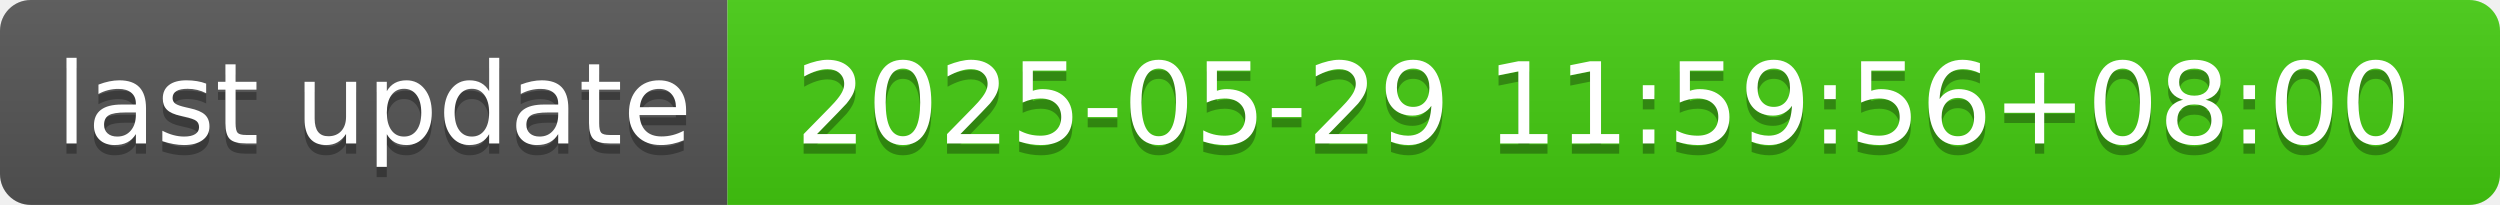
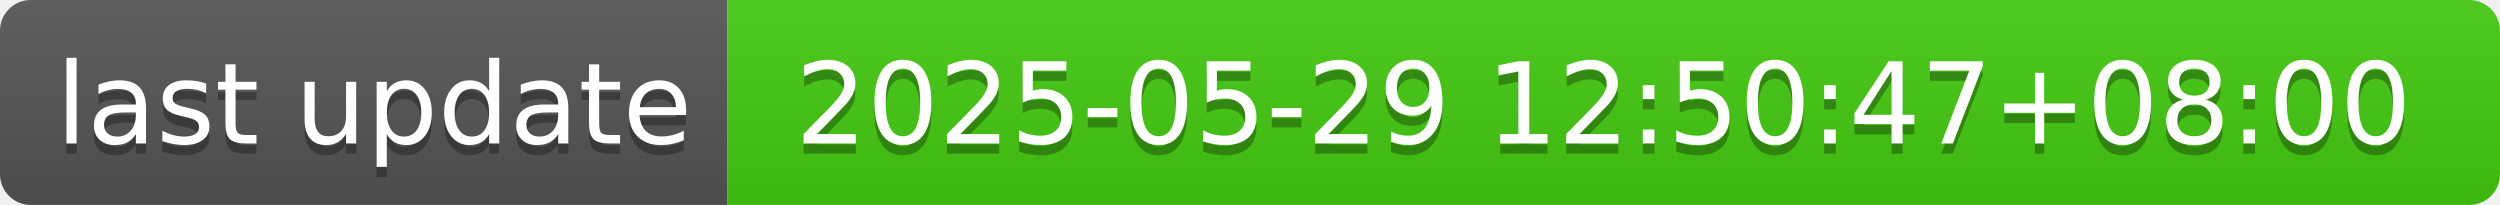
- <svg xmlns="http://www.w3.org/2000/svg" width="244" height="20" role="img" aria-label="last update: 2025-05-29 11:59:56+08:00">
+ <svg xmlns="http://www.w3.org/2000/svg" width="244" height="20" role="img" aria-label="last update: 2025-05-29 12:50:47+08:00">
  <linearGradient id="s" x2="0" y2="100%">
    <stop offset="0" stop-color="#bbb" stop-opacity=".1" />
    <stop offset="1" stop-opacity=".1" />
  </linearGradient>
  <clipPath id="r">
    <rect width="244" height="20" rx="3" fill="#fff" />
  </clipPath>
  <g clip-path="url(#r)">
    <rect width="71" height="20" fill="#555" />
    <rect x="71" width="173" height="20" fill="#4c1" />
    <rect width="244" height="20" fill="url(#s)" />
  </g>
  <g fill="#fff" text-anchor="middle" font-family="Verdana,Geneva,DejaVu Sans,sans-serif" text-rendering="geometricPrecision" font-size="110">
    <text aria-hidden="true" x="365" y="150" fill="#010101" fill-opacity=".3" transform="scale(.1)" textLength="610">last update</text>
    <text x="365" y="140" transform="scale(.1)" fill="#fff" textLength="610">last update</text>
-     <text aria-hidden="true" x="1565" y="150" fill="#010101" fill-opacity=".3" transform="scale(.1)" textLength="1630">2025-05-29 11:59:56+08:00</text>
-     <text x="1565" y="140" transform="scale(.1)" fill="#fff" textLength="1630">2025-05-29 11:59:56+08:00</text>
+     <text aria-hidden="true" x="1565" y="150" fill="#010101" fill-opacity=".3" transform="scale(.1)" textLength="1630">2025-05-29 12:50:47+08:00</text>
+     <text x="1565" y="140" transform="scale(.1)" fill="#fff" textLength="1630">2025-05-29 12:50:47+08:00</text>
  </g>
</svg>
